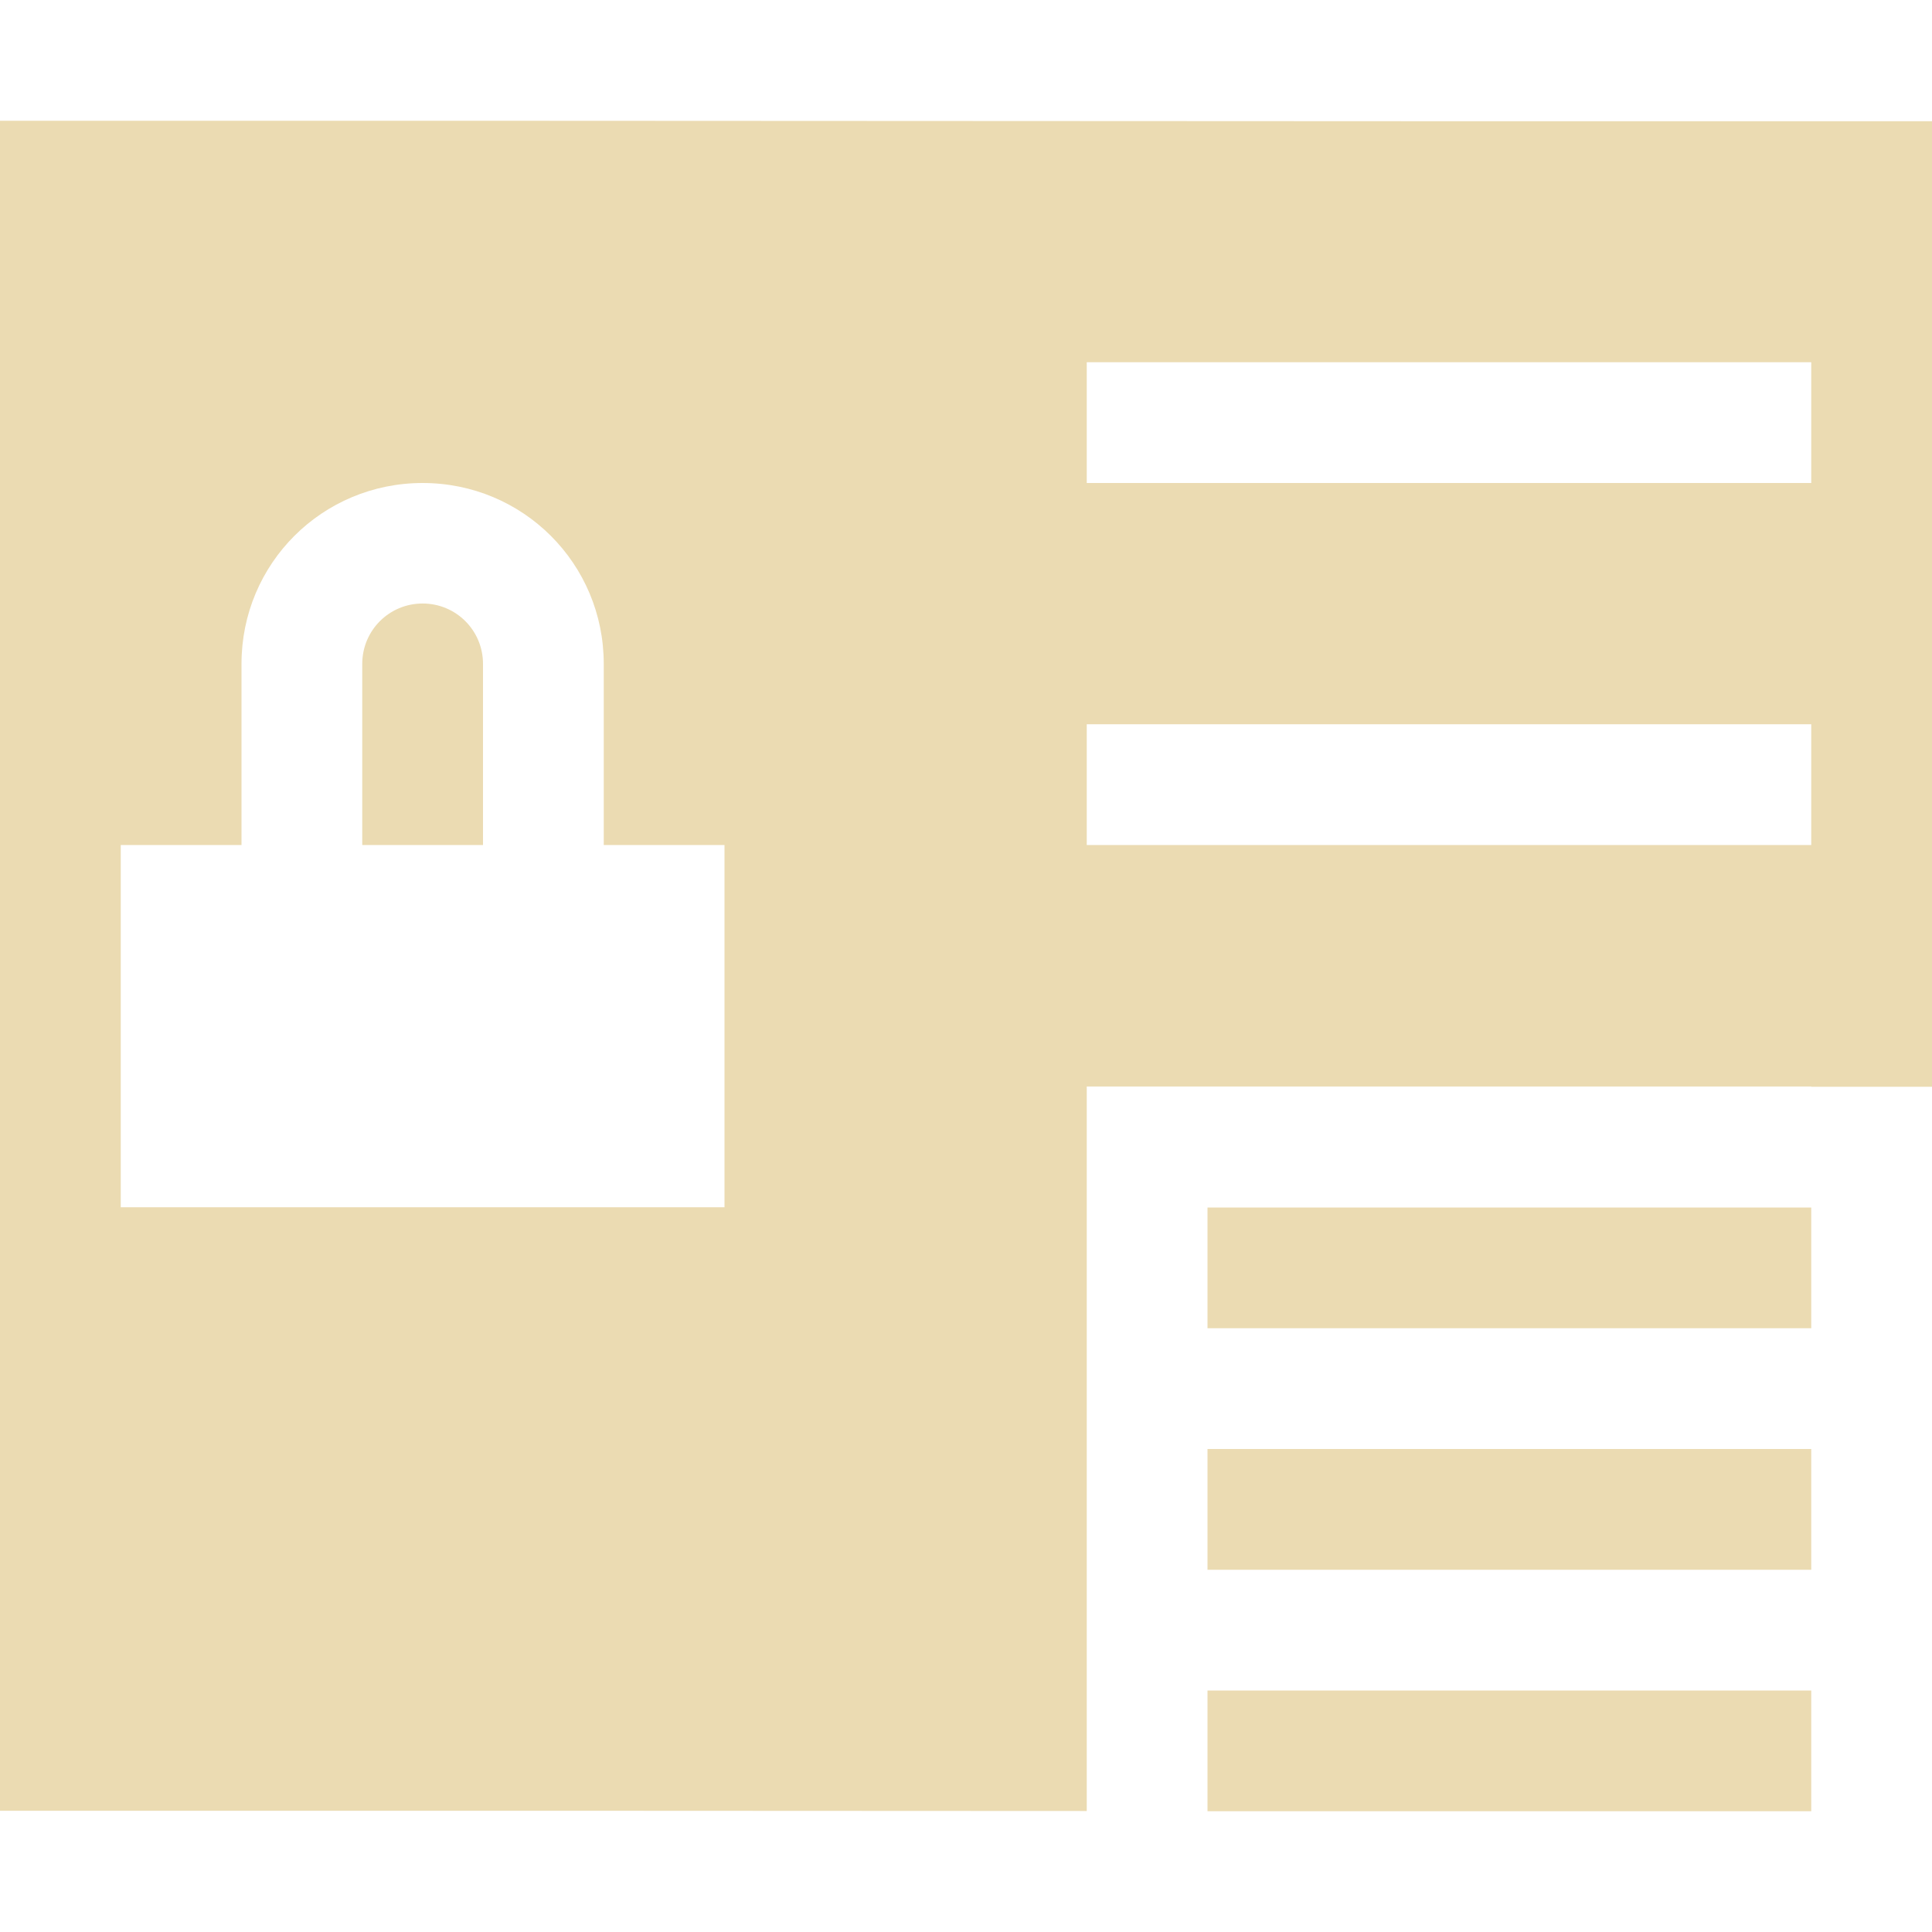
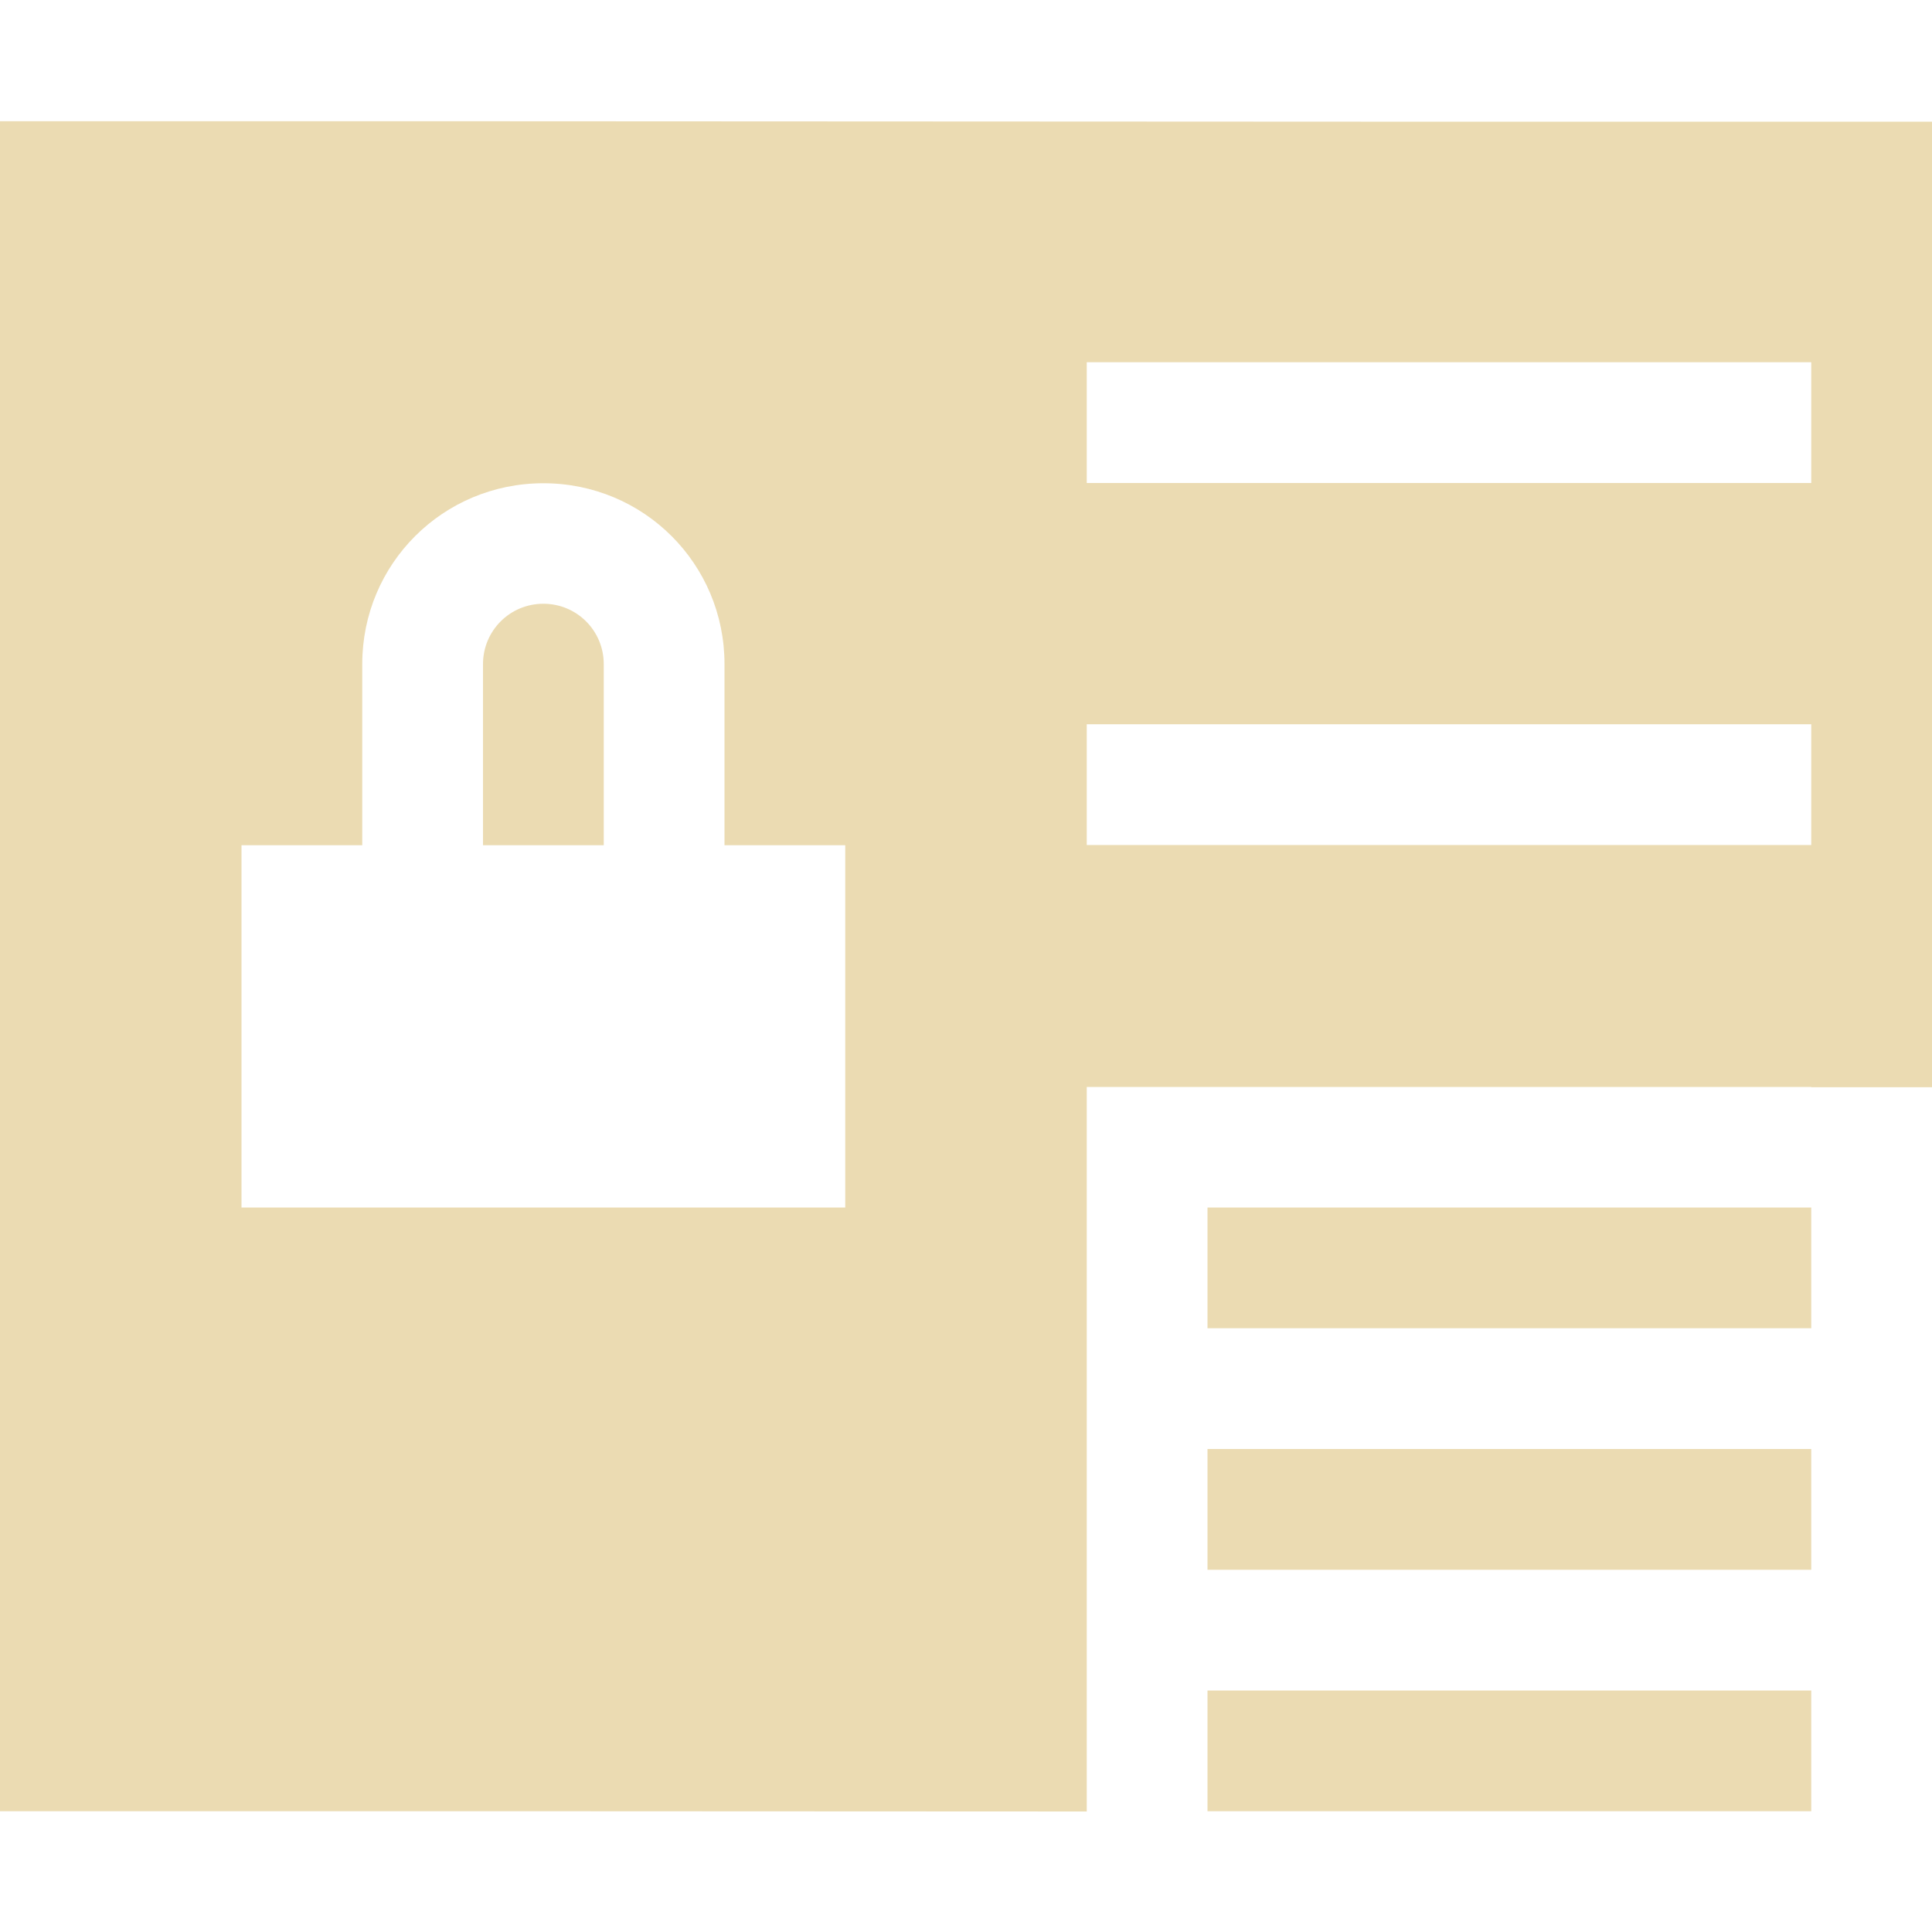
- <svg xmlns="http://www.w3.org/2000/svg" width="16" height="16" viewBox="0 0 16 16">
+ <svg xmlns="http://www.w3.org/2000/svg" width="16" height="16" version="1.1" viewBox="0 0 16 16">
  <defs>
-     <style id="current-color-scheme" type="text/css">
-    .ColorScheme-Text { color:#ebdbb2; } .ColorScheme-Highlight { color:#458588; }
-   </style>
+     <style type="text/css">.ColorScheme-Text { color:#ebdbb2; } .ColorScheme-Highlight { color:#458588; }</style>
  </defs>
-   <path style="fill:currentColor" class="ColorScheme-Text" d="M 0 1 L 0 14.996 C 3 14.995 6 14.996 9 14.998 L 9 8.998 L 15 8.998 L 15 9 L 16 9 L 16 1.004 C 10.667 1.006 5.333 0.998 0 1 z M 9 3 L 15 3 L 15 4 L 9 4 L 9 3 z M 3.5 4 C 4.331 4 5 4.667 5 5.498 L 5 6.998 L 6 6.998 L 6 9.998 L 1 9.998 L 1 6.998 L 2 6.998 L 2 5.498 C 2 4.667 2.669 4 3.5 4 z M 3.5 4.998 C 3.223 4.998 3 5.221 3 5.498 L 3 6.998 L 4 6.998 L 4 5.498 C 4 5.221 3.777 4.998 3.5 4.998 z M 9 5.998 L 15 5.998 L 15 6.998 L 9 6.998 L 9 5.998 z M 10 10 L 10 11 L 15 11 L 15 10 L 10 10 z M 10 12 L 10 13 L 15 13 L 15 12 L 10 12 z M 10 14 L 10 15 L 15 15 L 15 14 L 10 14 z" />
+   <path class="ColorScheme-Text" d="m0 1v14c3-0.001 6 1.49e-4 9 2e-3v-6h6v0.002h1v-7.996c-5.333 0.002-10.67-0.006-16-0.004zm9 2h6v1h-6zm-4.5 1.002c0.831 0 1.5 0.667 1.5 1.498v1.5h1v3h-5v-3h1v-1.5c0-0.831 0.669-1.498 1.5-1.498zm0 0.998c-0.277 0-0.5 0.223-0.5 0.5v1.5h1v-1.5c0-0.277-0.223-0.5-0.5-0.5zm4.5 0.998h6v1h-6zm1 4.002v1h5v-1zm0 2v1h5v-1zm0 2v1h5v-1z" fill="currentColor" />
</svg>
